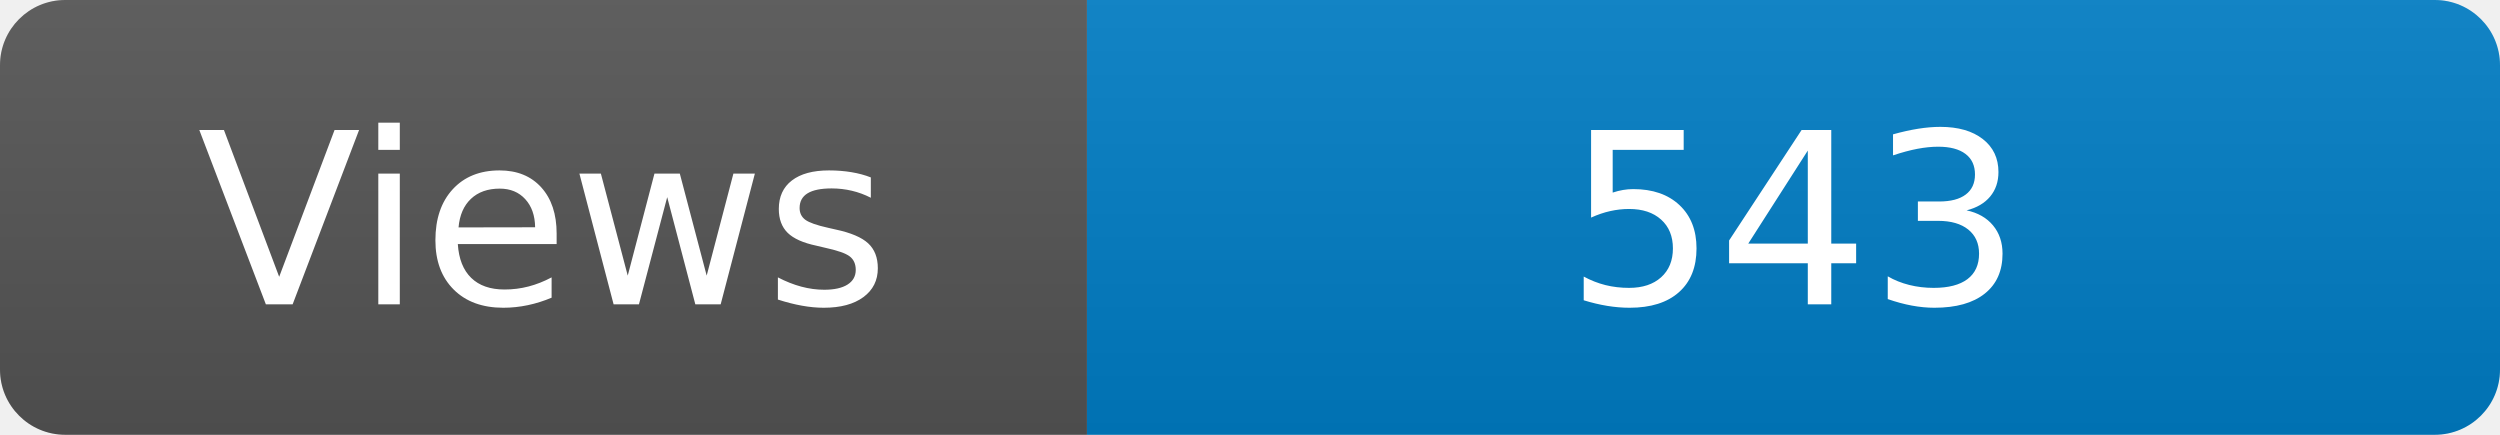
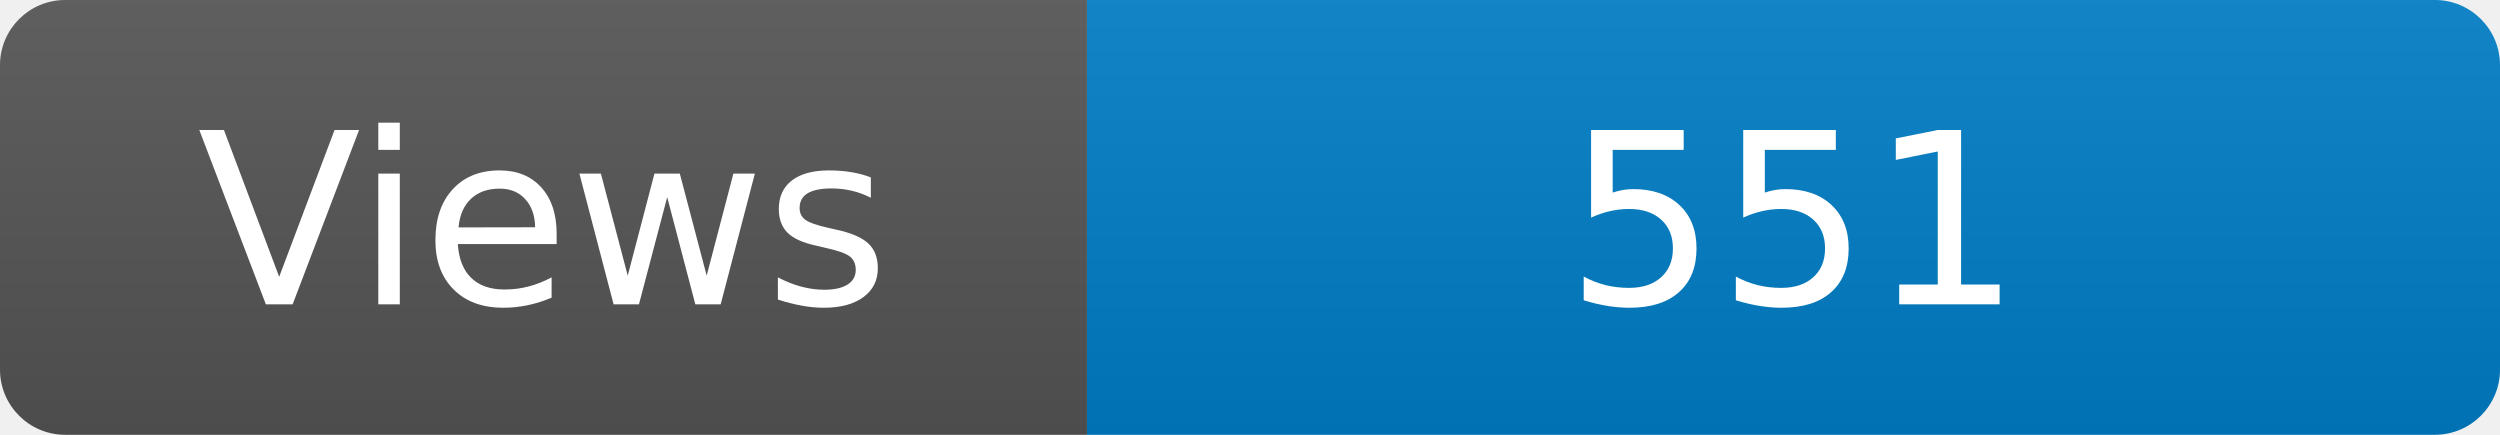
<svg xmlns="http://www.w3.org/2000/svg" width="115" height="20" role="img" aria-label="Maintained?: yes">
  <linearGradient id="s" x2="0" y2="100%">
    <stop offset="0" stop-color="#bbb" stop-opacity=".1" />
    <stop offset="1" stop-opacity=".1" />
  </linearGradient>
  <clipPath id="r">
    <rect width="115" height="20" rx="3" fill="#fff" />
  </clipPath>
  <g clip-path="url(#r)">
    <rect width="50" height="20" fill="#555" />
    <rect x="50" width="160" height="20" fill="#007ec6" />
    <rect width="115" height="20" fill="url(#s)" />
  </g>
  <g fill="#fff" text-anchor="middle" font-family="Verdana,Geneva,DejaVu Sans,sans-serif" font-size="110">
    <text x="250" y="140" transform="scale(.1)" fill="#fff">Views</text>
-     <text x="825" y="140" transform="scale(.1)" fill="#fff">543</text>
+     <text x="825" y="140" transform="scale(.1)" fill="#fff">551</text>
  </g>
</svg>
